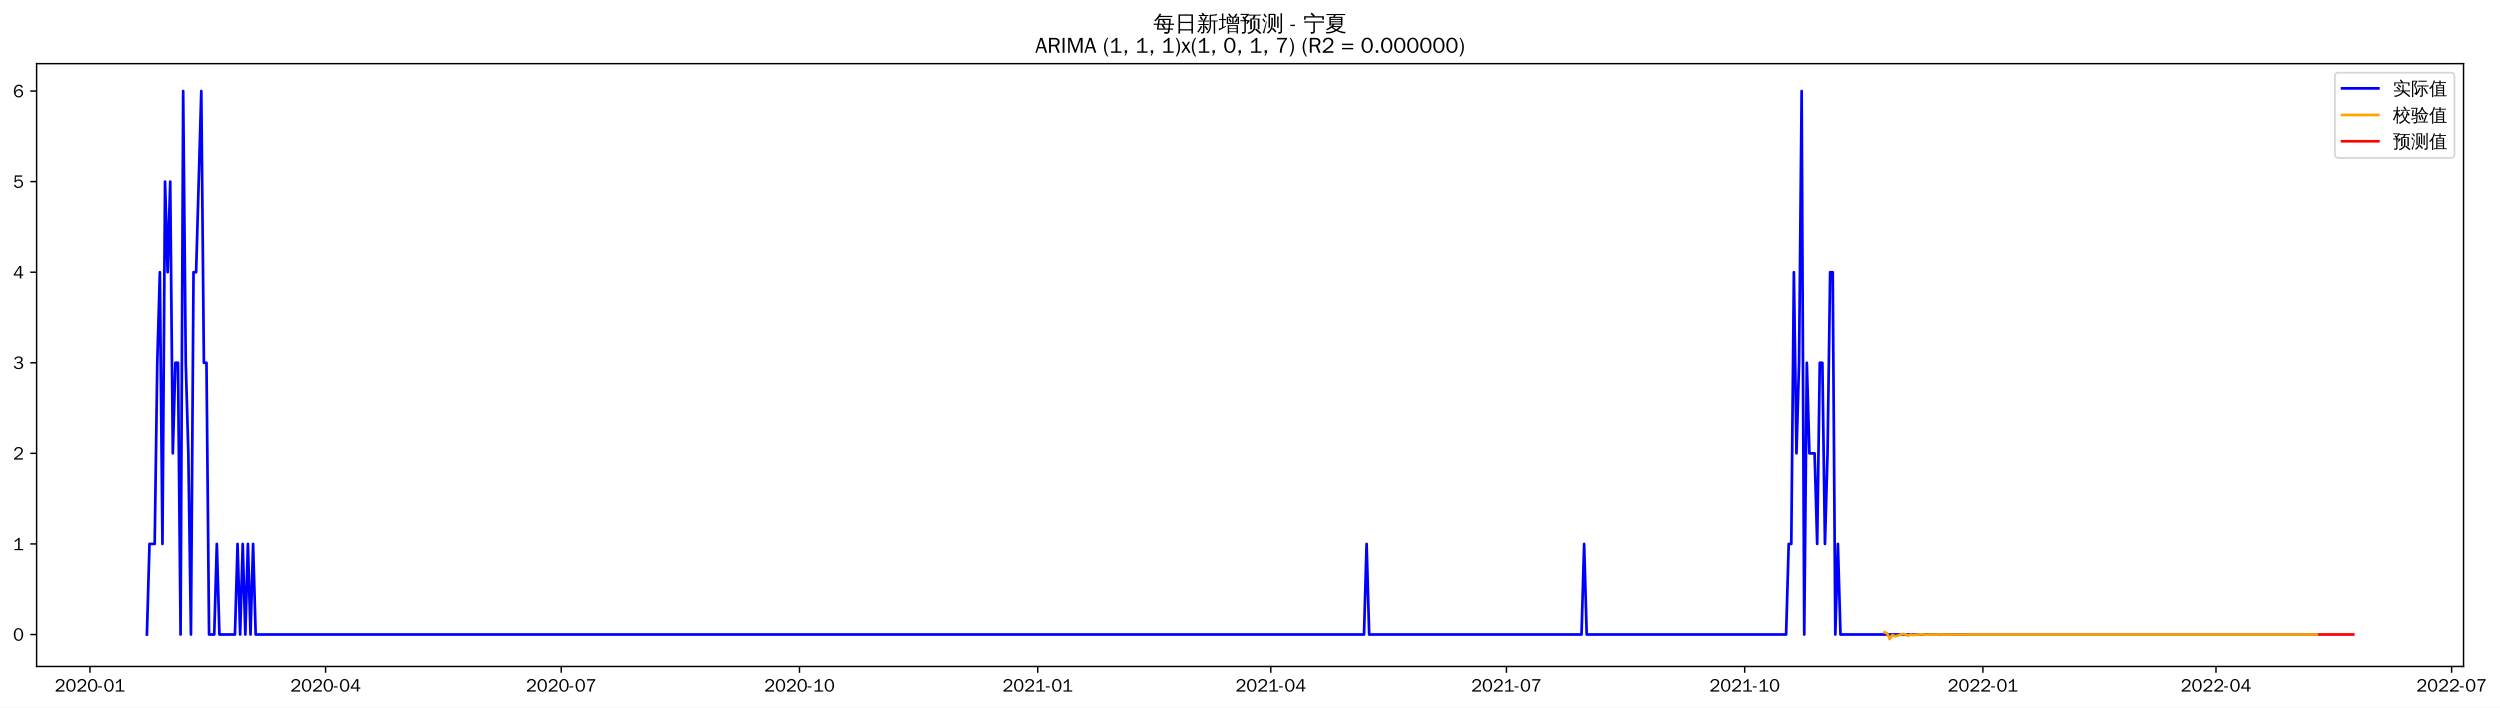
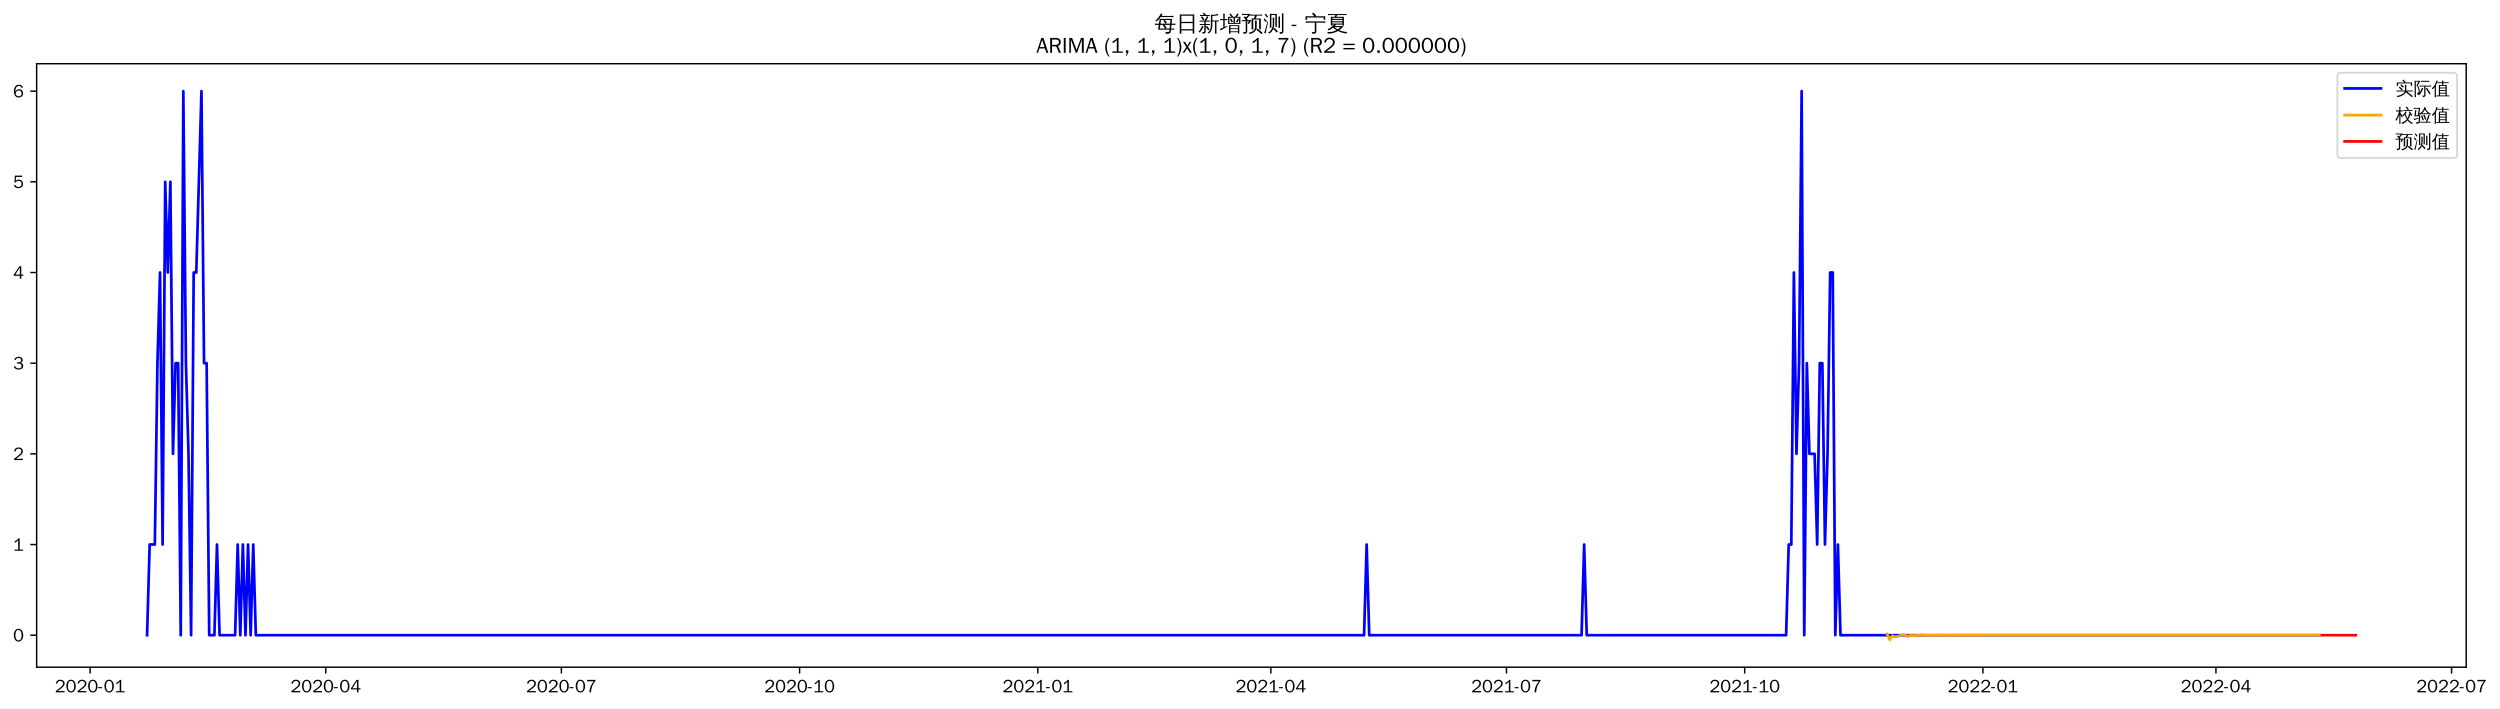
- <svg xmlns="http://www.w3.org/2000/svg" xmlns:xlink="http://www.w3.org/1999/xlink" width="1379.514pt" height="390.478pt" viewBox="0 0 1379.514 390.478" version="1.1">
+ <svg xmlns="http://www.w3.org/2000/svg" xmlns:xlink="http://www.w3.org/1999/xlink" width="1378.023pt" height="390.478pt" viewBox="0 0 1378.023 390.478" version="1.1">
  <defs>
    <style type="text/css">*{stroke-linejoin: round; stroke-linecap: butt}</style>
  </defs>
  <g id="figure_1">
    <g id="patch_1">
-       <path d="M 0 390.478  L 1379.514 390.478  L 1379.514 -0  L 0 -0  z " style="fill: #ffffff" />
+       <path d="M 0 390.478  L 1378.023 390.478  L 1378.023 -0  L 0 -0  z " style="fill: #ffffff" />
    </g>
    <g id="axes_1">
      <g id="patch_2">
        <path d="M 20.197 367.761  L 1359.397 367.761  L 1359.397 35.121  L 20.197 35.121  z " style="fill: #ffffff" />
      </g>
      <g id="matplotlib.axis_1">
        <g id="xtick_1">
          <g id="line2d_1">
            <defs>
-               <path id="mdfa4d9e723" d="M 0 0  L 0 3.5  " style="stroke: #000000; stroke-width: 0.8" />
+               <path id="m7abeab58a1" d="M 0 0  L 0 3.5  " style="stroke: #000000; stroke-width: 0.8" />
            </defs>
            <g>
-               <use xlink:href="#mdfa4d9e723" x="49.633" y="367.761" style="stroke: #000000; stroke-width: 0.8" />
+               <use xlink:href="#m7abeab58a1" x="49.67" y="367.761" style="stroke: #000000; stroke-width: 0.8" />
            </g>
          </g>
          <g id="text_1">
-             <g transform="translate(30.14314 381.6173)scale(0.1 -0.1)">
+             <g transform="translate(30.17999 381.6173)scale(0.1 -0.1)">
              <defs>
                <path id="WenQuanYiZenHei-32" d="M 3488 0  L 369 0  L 369 456  L 2150 1850  Q 2931 2463 2931 3144  Q 2931 3619 2488 3863  Q 2231 4013 1931 4013  Q 1425 4013 1113 3619  Q 894 3356 881 3013  L 369 3169  Q 531 3981 1213 4300  Q 1544 4456 1950 4456  Q 2631 4456 3088 4044  L 3225 3888  L 3350 3706  Q 3481 3444 3481 3144  Q 3481 2313 2519 1569  L 1069 456  L 3488 456  L 3488 0  z " transform="scale(0.015625)" />
                <path id="WenQuanYiZenHei-30" d="M 3581 2175  Q 3581 1288 3169 638  Q 2713 -63 1938 -63  Q 1025 -63 563 831  Q 256 1425 256 2188  Q 256 3188 700 3819  Q 1138 4456 1888 4456  Q 2863 4456 3306 3500  Q 3581 2925 3581 2175  z M 3019 2100  Q 3019 3356 2500 3806  L 2350 3919  Q 2144 4031 1888 4031  Q 1100 4031 888 2956  Q 819 2625 819 2225  Q 819 1013 1338 569  Q 1588 356 1938 356  Q 2675 356 2925 1294  Q 3019 1663 3019 2100  z " transform="scale(0.015625)" />
                <path id="WenQuanYiZenHei-2d" d="M 1363 1444  L 0 1444  L 0 1844  L 1363 1844  L 1363 1444  z " transform="scale(0.015625)" />
                <path id="WenQuanYiZenHei-31" d="M 3556 0  L 488 0  L 488 406  L 1800 406  L 1800 3725  Q 1231 3125 588 2788  L 588 3338  Q 1456 3781 1931 4388  L 2331 4388  L 2331 406  L 3556 406  L 3556 0  z " transform="scale(0.015625)" />
              </defs>
              <use xlink:href="#WenQuanYiZenHei-32" />
              <use xlink:href="#WenQuanYiZenHei-30" x="59.961" />
              <use xlink:href="#WenQuanYiZenHei-32" x="119.922" />
              <use xlink:href="#WenQuanYiZenHei-30" x="179.883" />
              <use xlink:href="#WenQuanYiZenHei-2d" x="239.844" />
              <use xlink:href="#WenQuanYiZenHei-30" x="269.824" />
              <use xlink:href="#WenQuanYiZenHei-31" x="329.785" />
            </g>
          </g>
        </g>
        <g id="xtick_2">
          <g id="line2d_2">
            <g>
-               <use xlink:href="#mdfa4d9e723" x="179.666" y="367.761" style="stroke: #000000; stroke-width: 0.8" />
+               <use xlink:href="#m7abeab58a1" x="179.551" y="367.761" style="stroke: #000000; stroke-width: 0.8" />
            </g>
          </g>
          <g id="text_2">
-             <g transform="translate(160.1764 381.6173)scale(0.1 -0.1)">
+             <g transform="translate(160.0608 381.6173)scale(0.1 -0.1)">
              <defs>
                <path id="WenQuanYiZenHei-34" d="M 3631 1025  L 2913 1025  L 2913 0  L 2381 0  L 2381 1025  L 219 1025  L 219 1388  L 2225 4388  L 2913 4388  L 2913 1444  L 3631 1444  L 3631 1025  z M 2381 1444  L 2381 3963  L 788 1444  L 2381 1444  z " transform="scale(0.015625)" />
              </defs>
              <use xlink:href="#WenQuanYiZenHei-32" />
              <use xlink:href="#WenQuanYiZenHei-30" x="59.961" />
              <use xlink:href="#WenQuanYiZenHei-32" x="119.922" />
              <use xlink:href="#WenQuanYiZenHei-30" x="179.883" />
              <use xlink:href="#WenQuanYiZenHei-2d" x="239.844" />
              <use xlink:href="#WenQuanYiZenHei-30" x="269.824" />
              <use xlink:href="#WenQuanYiZenHei-34" x="329.785" />
            </g>
          </g>
        </g>
        <g id="xtick_3">
          <g id="line2d_3">
            <g>
-               <use xlink:href="#mdfa4d9e723" x="309.7" y="367.761" style="stroke: #000000; stroke-width: 0.8" />
+               <use xlink:href="#m7abeab58a1" x="309.432" y="367.761" style="stroke: #000000; stroke-width: 0.8" />
            </g>
          </g>
          <g id="text_3">
-             <g transform="translate(290.2097 381.6173)scale(0.1 -0.1)">
+             <g transform="translate(289.9417 381.6173)scale(0.1 -0.1)">
              <defs>
                <path id="WenQuanYiZenHei-37" d="M 3400 4056  Q 1838 2175 1838 0  L 1275 0  Q 1269 1438 2056 2825  Q 2381 3400 2825 3913  L 444 3913  L 500 4388  L 3400 4388  L 3400 4056  z " transform="scale(0.015625)" />
              </defs>
              <use xlink:href="#WenQuanYiZenHei-32" />
              <use xlink:href="#WenQuanYiZenHei-30" x="59.961" />
              <use xlink:href="#WenQuanYiZenHei-32" x="119.922" />
              <use xlink:href="#WenQuanYiZenHei-30" x="179.883" />
              <use xlink:href="#WenQuanYiZenHei-2d" x="239.844" />
              <use xlink:href="#WenQuanYiZenHei-30" x="269.824" />
              <use xlink:href="#WenQuanYiZenHei-37" x="329.785" />
            </g>
          </g>
        </g>
        <g id="xtick_4">
          <g id="line2d_4">
            <g>
-               <use xlink:href="#mdfa4d9e723" x="441.162" y="367.761" style="stroke: #000000; stroke-width: 0.8" />
+               <use xlink:href="#m7abeab58a1" x="440.74" y="367.761" style="stroke: #000000; stroke-width: 0.8" />
            </g>
          </g>
          <g id="text_4">
-             <g transform="translate(421.6719 381.6173)scale(0.1 -0.1)">
+             <g transform="translate(421.2498 381.6173)scale(0.1 -0.1)">
              <use xlink:href="#WenQuanYiZenHei-32" />
              <use xlink:href="#WenQuanYiZenHei-30" x="59.961" />
              <use xlink:href="#WenQuanYiZenHei-32" x="119.922" />
              <use xlink:href="#WenQuanYiZenHei-30" x="179.883" />
              <use xlink:href="#WenQuanYiZenHei-2d" x="239.844" />
              <use xlink:href="#WenQuanYiZenHei-31" x="269.824" />
              <use xlink:href="#WenQuanYiZenHei-30" x="329.785" />
            </g>
          </g>
        </g>
        <g id="xtick_5">
          <g id="line2d_5">
            <g>
-               <use xlink:href="#mdfa4d9e723" x="572.624" y="367.761" style="stroke: #000000; stroke-width: 0.8" />
+               <use xlink:href="#m7abeab58a1" x="572.048" y="367.761" style="stroke: #000000; stroke-width: 0.8" />
            </g>
          </g>
          <g id="text_5">
-             <g transform="translate(553.1342 381.6173)scale(0.1 -0.1)">
+             <g transform="translate(552.5579 381.6173)scale(0.1 -0.1)">
              <use xlink:href="#WenQuanYiZenHei-32" />
              <use xlink:href="#WenQuanYiZenHei-30" x="59.961" />
              <use xlink:href="#WenQuanYiZenHei-32" x="119.922" />
              <use xlink:href="#WenQuanYiZenHei-31" x="179.883" />
              <use xlink:href="#WenQuanYiZenHei-2d" x="239.844" />
              <use xlink:href="#WenQuanYiZenHei-30" x="269.824" />
              <use xlink:href="#WenQuanYiZenHei-31" x="329.785" />
            </g>
          </g>
        </g>
        <g id="xtick_6">
          <g id="line2d_6">
            <g>
-               <use xlink:href="#mdfa4d9e723" x="701.228" y="367.761" style="stroke: #000000; stroke-width: 0.8" />
+               <use xlink:href="#m7abeab58a1" x="700.501" y="367.761" style="stroke: #000000; stroke-width: 0.8" />
            </g>
          </g>
          <g id="text_6">
-             <g transform="translate(681.7385 381.6173)scale(0.1 -0.1)">
+             <g transform="translate(681.0115 381.6173)scale(0.1 -0.1)">
              <use xlink:href="#WenQuanYiZenHei-32" />
              <use xlink:href="#WenQuanYiZenHei-30" x="59.961" />
              <use xlink:href="#WenQuanYiZenHei-32" x="119.922" />
              <use xlink:href="#WenQuanYiZenHei-31" x="179.883" />
              <use xlink:href="#WenQuanYiZenHei-2d" x="239.844" />
              <use xlink:href="#WenQuanYiZenHei-30" x="269.824" />
              <use xlink:href="#WenQuanYiZenHei-34" x="329.785" />
            </g>
          </g>
        </g>
        <g id="xtick_7">
          <g id="line2d_7">
            <g>
-               <use xlink:href="#mdfa4d9e723" x="831.262" y="367.761" style="stroke: #000000; stroke-width: 0.8" />
+               <use xlink:href="#m7abeab58a1" x="830.382" y="367.761" style="stroke: #000000; stroke-width: 0.8" />
            </g>
          </g>
          <g id="text_7">
-             <g transform="translate(811.7718 381.6173)scale(0.1 -0.1)">
+             <g transform="translate(810.8923 381.6173)scale(0.1 -0.1)">
              <use xlink:href="#WenQuanYiZenHei-32" />
              <use xlink:href="#WenQuanYiZenHei-30" x="59.961" />
              <use xlink:href="#WenQuanYiZenHei-32" x="119.922" />
              <use xlink:href="#WenQuanYiZenHei-31" x="179.883" />
              <use xlink:href="#WenQuanYiZenHei-2d" x="239.844" />
              <use xlink:href="#WenQuanYiZenHei-30" x="269.824" />
              <use xlink:href="#WenQuanYiZenHei-37" x="329.785" />
            </g>
          </g>
        </g>
        <g id="xtick_8">
          <g id="line2d_8">
            <g>
-               <use xlink:href="#mdfa4d9e723" x="962.724" y="367.761" style="stroke: #000000; stroke-width: 0.8" />
+               <use xlink:href="#m7abeab58a1" x="961.69" y="367.761" style="stroke: #000000; stroke-width: 0.8" />
            </g>
          </g>
          <g id="text_8">
-             <g transform="translate(943.234 381.6173)scale(0.1 -0.1)">
+             <g transform="translate(942.2005 381.6173)scale(0.1 -0.1)">
              <use xlink:href="#WenQuanYiZenHei-32" />
              <use xlink:href="#WenQuanYiZenHei-30" x="59.961" />
              <use xlink:href="#WenQuanYiZenHei-32" x="119.922" />
              <use xlink:href="#WenQuanYiZenHei-31" x="179.883" />
              <use xlink:href="#WenQuanYiZenHei-2d" x="239.844" />
              <use xlink:href="#WenQuanYiZenHei-31" x="269.824" />
              <use xlink:href="#WenQuanYiZenHei-30" x="329.785" />
            </g>
          </g>
        </g>
        <g id="xtick_9">
          <g id="line2d_9">
            <g>
-               <use xlink:href="#mdfa4d9e723" x="1094.186" y="367.761" style="stroke: #000000; stroke-width: 0.8" />
+               <use xlink:href="#m7abeab58a1" x="1092.998" y="367.761" style="stroke: #000000; stroke-width: 0.8" />
            </g>
          </g>
          <g id="text_9">
-             <g transform="translate(1074.696 381.6173)scale(0.1 -0.1)">
+             <g transform="translate(1073.509 381.6173)scale(0.1 -0.1)">
              <use xlink:href="#WenQuanYiZenHei-32" />
              <use xlink:href="#WenQuanYiZenHei-30" x="59.961" />
              <use xlink:href="#WenQuanYiZenHei-32" x="119.922" />
              <use xlink:href="#WenQuanYiZenHei-32" x="179.883" />
              <use xlink:href="#WenQuanYiZenHei-2d" x="239.844" />
              <use xlink:href="#WenQuanYiZenHei-30" x="269.824" />
              <use xlink:href="#WenQuanYiZenHei-31" x="329.785" />
            </g>
          </g>
        </g>
        <g id="xtick_10">
          <g id="line2d_10">
            <g>
-               <use xlink:href="#mdfa4d9e723" x="1222.79" y="367.761" style="stroke: #000000; stroke-width: 0.8" />
+               <use xlink:href="#m7abeab58a1" x="1221.452" y="367.761" style="stroke: #000000; stroke-width: 0.8" />
            </g>
          </g>
          <g id="text_10">
-             <g transform="translate(1203.301 381.6173)scale(0.1 -0.1)">
+             <g transform="translate(1201.962 381.6173)scale(0.1 -0.1)">
              <use xlink:href="#WenQuanYiZenHei-32" />
              <use xlink:href="#WenQuanYiZenHei-30" x="59.961" />
              <use xlink:href="#WenQuanYiZenHei-32" x="119.922" />
              <use xlink:href="#WenQuanYiZenHei-32" x="179.883" />
              <use xlink:href="#WenQuanYiZenHei-2d" x="239.844" />
              <use xlink:href="#WenQuanYiZenHei-30" x="269.824" />
              <use xlink:href="#WenQuanYiZenHei-34" x="329.785" />
            </g>
          </g>
        </g>
        <g id="xtick_11">
          <g id="line2d_11">
            <g>
-               <use xlink:href="#mdfa4d9e723" x="1352.824" y="367.761" style="stroke: #000000; stroke-width: 0.8" />
+               <use xlink:href="#m7abeab58a1" x="1351.333" y="367.761" style="stroke: #000000; stroke-width: 0.8" />
            </g>
          </g>
          <g id="text_11">
-             <g transform="translate(1333.334 381.6173)scale(0.1 -0.1)">
+             <g transform="translate(1331.843 381.6173)scale(0.1 -0.1)">
              <use xlink:href="#WenQuanYiZenHei-32" />
              <use xlink:href="#WenQuanYiZenHei-30" x="59.961" />
              <use xlink:href="#WenQuanYiZenHei-32" x="119.922" />
              <use xlink:href="#WenQuanYiZenHei-32" x="179.883" />
              <use xlink:href="#WenQuanYiZenHei-2d" x="239.844" />
              <use xlink:href="#WenQuanYiZenHei-30" x="269.824" />
              <use xlink:href="#WenQuanYiZenHei-37" x="329.785" />
            </g>
          </g>
        </g>
      </g>
      <g id="matplotlib.axis_2">
        <g id="ytick_1">
          <g id="line2d_12">
            <defs>
-               <path id="m93cca199ff" d="M 0 0  L -3.5 0  " style="stroke: #000000; stroke-width: 0.8" />
+               <path id="m0a2c48998c" d="M 0 0  L -3.5 0  " style="stroke: #000000; stroke-width: 0.8" />
            </defs>
            <g>
-               <use xlink:href="#m93cca199ff" x="20.197" y="350.126" style="stroke: #000000; stroke-width: 0.8" />
+               <use xlink:href="#m0a2c48998c" x="20.197" y="350.127" style="stroke: #000000; stroke-width: 0.8" />
            </g>
          </g>
          <g id="text_12">
-             <g transform="translate(7.2 353.5546)scale(0.1 -0.1)">
+             <g transform="translate(7.2 353.5552)scale(0.1 -0.1)">
              <use xlink:href="#WenQuanYiZenHei-30" />
            </g>
          </g>
        </g>
        <g id="ytick_2">
          <g id="line2d_13">
            <g>
-               <use xlink:href="#m93cca199ff" x="20.197" y="300.146" style="stroke: #000000; stroke-width: 0.8" />
+               <use xlink:href="#m0a2c48998c" x="20.197" y="300.146" style="stroke: #000000; stroke-width: 0.8" />
            </g>
          </g>
          <g id="text_13">
-             <g transform="translate(7.2 303.5737)scale(0.1 -0.1)">
+             <g transform="translate(7.2 303.5742)scale(0.1 -0.1)">
              <use xlink:href="#WenQuanYiZenHei-31" />
            </g>
          </g>
        </g>
        <g id="ytick_3">
          <g id="line2d_14">
            <g>
-               <use xlink:href="#m93cca199ff" x="20.197" y="250.165" style="stroke: #000000; stroke-width: 0.8" />
+               <use xlink:href="#m0a2c48998c" x="20.197" y="250.165" style="stroke: #000000; stroke-width: 0.8" />
            </g>
          </g>
          <g id="text_14">
-             <g transform="translate(7.2 253.5928)scale(0.1 -0.1)">
+             <g transform="translate(7.2 253.5932)scale(0.1 -0.1)">
              <use xlink:href="#WenQuanYiZenHei-32" />
            </g>
          </g>
        </g>
        <g id="ytick_4">
          <g id="line2d_15">
            <g>
-               <use xlink:href="#m93cca199ff" x="20.197" y="200.184" style="stroke: #000000; stroke-width: 0.8" />
+               <use xlink:href="#m0a2c48998c" x="20.197" y="200.184" style="stroke: #000000; stroke-width: 0.8" />
            </g>
          </g>
          <g id="text_15">
-             <g transform="translate(7.2 203.6119)scale(0.1 -0.1)">
+             <g transform="translate(7.2 203.6122)scale(0.1 -0.1)">
              <defs>
                <path id="WenQuanYiZenHei-33" d="M 3588 1231  Q 3588 494 2875 144  Q 2450 -63 1925 -63  Q 1044 -63 556 488  Q 356 706 256 1000  L 769 1169  Q 994 375 1913 375  Q 2631 375 2900 788  Q 3019 975 3019 1231  Q 3019 1638 2638 1881  Q 2325 2081 1613 2069  L 1338 2069  L 1338 2494  Q 1969 2494 2094 2506  Q 2325 2544 2463 2613  Q 2763 2756 2844 3100  Q 2863 3169 2863 3244  Q 2863 3744 2381 3944  L 2163 4006  Q 2056 4025 1931 4025  Q 1388 4025 1075 3631  Q 969 3488 906 3313  L 419 3456  Q 675 4150 1400 4369  Q 1669 4456 1975 4456  Q 2694 4456 3106 4050  Q 3419 3744 3419 3275  Q 3419 2813 3025 2513  Q 2825 2356 2575 2319  L 2575 2306  Q 3181 2213 3450 1769  Q 3588 1525 3588 1231  z " transform="scale(0.015625)" />
              </defs>
              <use xlink:href="#WenQuanYiZenHei-33" />
            </g>
          </g>
        </g>
        <g id="ytick_5">
          <g id="line2d_16">
            <g>
-               <use xlink:href="#m93cca199ff" x="20.197" y="150.203" style="stroke: #000000; stroke-width: 0.8" />
+               <use xlink:href="#m0a2c48998c" x="20.197" y="150.203" style="stroke: #000000; stroke-width: 0.8" />
            </g>
          </g>
          <g id="text_16">
-             <g transform="translate(7.2 153.6309)scale(0.1 -0.1)">
+             <g transform="translate(7.2 153.6311)scale(0.1 -0.1)">
              <use xlink:href="#WenQuanYiZenHei-34" />
            </g>
          </g>
        </g>
        <g id="ytick_6">
          <g id="line2d_17">
            <g>
-               <use xlink:href="#m93cca199ff" x="20.197" y="100.222" style="stroke: #000000; stroke-width: 0.8" />
+               <use xlink:href="#m0a2c48998c" x="20.197" y="100.222" style="stroke: #000000; stroke-width: 0.8" />
            </g>
          </g>
          <g id="text_17">
-             <g transform="translate(7.2 103.65)scale(0.1 -0.1)">
+             <g transform="translate(7.2 103.6501)scale(0.1 -0.1)">
              <defs>
                <path id="WenQuanYiZenHei-35" d="M 3531 1488  Q 3531 688 2913 250  Q 2456 -63 1844 -63  Q 1175 -63 706 350  Q 413 613 306 975  L 781 1131  Q 1000 538 1569 406  Q 1706 369 1856 369  Q 2550 369 2850 869  Q 3000 1131 3000 1494  Q 3000 2056 2581 2356  Q 2319 2538 1969 2538  Q 1400 2538 1031 2075  Q 981 2013 938 1938  L 500 2031  L 644 4388  L 3244 4388  L 3200 3919  L 1044 3919  L 950 2500  Q 1431 2975 2006 2975  Q 2713 2975 3163 2475  Q 3531 2063 3531 1488  z " transform="scale(0.015625)" />
              </defs>
              <use xlink:href="#WenQuanYiZenHei-35" />
            </g>
          </g>
        </g>
        <g id="ytick_7">
          <g id="line2d_18">
            <g>
-               <use xlink:href="#m93cca199ff" x="20.197" y="50.241" style="stroke: #000000; stroke-width: 0.8" />
+               <use xlink:href="#m0a2c48998c" x="20.197" y="50.241" style="stroke: #000000; stroke-width: 0.8" />
            </g>
          </g>
          <g id="text_18">
            <g transform="translate(7.2 53.66913)scale(0.1 -0.1)">
              <defs>
                <path id="WenQuanYiZenHei-36" d="M 3550 1431  Q 3550 725 3006 288  Q 2581 -63 1994 -63  Q 1013 -63 563 825  Q 288 1363 288 2081  Q 288 3294 856 3938  Q 1319 4456 2075 4456  Q 2969 4456 3363 3756  Q 3431 3631 3481 3481  L 2988 3350  Q 2750 3994 2075 4006  Q 1056 4006 844 2669  Q 794 2356 794 1981  L 806 1981  Q 1006 2506 1544 2744  Q 1819 2869 2119 2869  Q 2788 2869 3213 2375  Q 3550 1975 3550 1431  z M 3038 1406  Q 3038 1906 2656 2213  Q 2381 2431 2038 2431  Q 1525 2431 1181 2044  Q 919 1744 919 1356  Q 919 881 1344 581  Q 1631 375 1981 375  Q 2519 375 2838 781  Q 3038 1050 3038 1406  z " transform="scale(0.015625)" />
              </defs>
              <use xlink:href="#WenQuanYiZenHei-36" />
            </g>
          </g>
        </g>
      </g>
      <g id="line2d_19">
-         <path d="M 81.07 350.126  L 82.499 300.146  L 85.356 300.146  L 86.785 200.184  L 88.214 150.203  L 89.643 300.146  L 91.072 100.222  L 92.501 150.203  L 93.93 100.222  L 95.359 250.165  L 96.788 200.184  L 98.217 200.184  L 99.646 350.126  L 101.075 50.241  L 102.504 200.184  L 103.933 250.165  L 105.362 350.126  L 106.79 150.203  L 108.219 150.203  L 111.077 50.241  L 112.506 200.184  L 113.935 200.184  L 115.364 350.126  L 118.222 350.126  L 119.651 300.146  L 121.08 350.126  L 129.653 350.126  L 131.082 300.146  L 132.511 350.126  L 133.94 300.146  L 135.369 350.126  L 136.798 300.146  L 138.227 350.126  L 139.656 300.146  L 141.085 350.126  L 752.67 350.126  L 754.099 300.146  L 755.528 350.126  L 872.701 350.126  L 874.13 300.146  L 875.559 350.126  L 985.587 350.126  L 987.016 300.146  L 988.445 300.146  L 989.874 150.203  L 991.303 250.165  L 992.732 200.184  L 994.161 50.241  L 995.589 350.126  L 997.018 200.184  L 998.447 250.165  L 1001.305 250.165  L 1002.734 300.146  L 1004.163 200.184  L 1005.592 200.184  L 1007.021 300.146  L 1008.45 250.165  L 1009.879 150.203  L 1011.308 150.203  L 1012.737 350.126  L 1014.166 300.146  L 1015.595 350.126  L 1278.519 350.126  L 1278.519 350.126  " clip-path="url(#pde2fe3a660)" style="fill: none; stroke: #0000ff; stroke-width: 1.5; stroke-linecap: square" />
+         <path d="M 81.07 350.127  L 82.497 300.146  L 85.351 300.146  L 86.779 200.184  L 88.206 150.203  L 89.633 300.146  L 91.06 100.222  L 92.488 150.203  L 93.915 100.222  L 95.342 250.165  L 96.769 200.184  L 98.197 200.184  L 99.624 350.127  L 101.051 50.241  L 102.479 200.184  L 103.906 250.165  L 105.333 350.127  L 106.76 150.203  L 108.188 150.203  L 111.042 50.241  L 112.469 200.184  L 113.897 200.184  L 115.324 350.127  L 118.178 350.127  L 119.606 300.146  L 121.033 350.127  L 129.597 350.127  L 131.024 300.146  L 132.451 350.127  L 133.878 300.146  L 135.306 350.127  L 136.733 300.146  L 138.16 350.127  L 139.587 300.146  L 141.015 350.127  L 751.883 350.127  L 753.31 300.146  L 754.737 350.127  L 871.773 350.127  L 873.2 300.146  L 874.627 350.127  L 984.526 350.127  L 985.954 300.146  L 987.381 300.146  L 988.808 150.203  L 990.236 250.165  L 991.663 200.184  L 993.09 50.241  L 994.517 350.127  L 995.945 200.184  L 997.372 250.165  L 1000.226 250.165  L 1001.654 300.146  L 1003.081 200.184  L 1004.508 200.184  L 1005.935 300.146  L 1007.363 250.165  L 1008.79 150.203  L 1010.217 150.203  L 1011.644 350.127  L 1013.072 300.146  L 1014.499 350.127  L 1278.542 350.127  L 1278.542 350.127  " clip-path="url(#pd7a138d04e)" style="fill: none; stroke: #0000ff; stroke-width: 1.5; stroke-linecap: square" />
      </g>
      <g id="line2d_20">
-         <path d="M 1039.887 348.881  L 1041.315 349.476  L 1042.744 352.641  L 1044.173 350.438  L 1045.602 351.025  L 1047.031 350.851  L 1049.889 349.783  L 1051.318 349.947  L 1052.747 350.819  L 1054.176 350.212  L 1055.605 350.374  L 1058.463 350.181  L 1059.892 350.032  L 1061.321 350.077  L 1062.749 350.317  L 1064.178 350.15  L 1067.036 350.181  L 1071.323 350.113  L 1072.752 350.179  L 1077.039 350.142  L 1092.757 350.13  L 1138.483 350.126  L 1278.519 350.126  L 1278.519 350.126  " clip-path="url(#pde2fe3a660)" style="fill: none; stroke: #ffa500; stroke-width: 1.5; stroke-linecap: square" />
+         <path d="M 1040.19 349.477  L 1041.617 352.641  L 1043.044 350.438  L 1044.471 351.025  L 1045.899 350.851  L 1048.753 349.784  L 1050.181 349.948  L 1051.608 350.82  L 1053.035 350.213  L 1054.462 350.375  L 1057.317 350.182  L 1058.744 350.033  L 1060.171 350.078  L 1061.599 350.318  L 1063.026 350.151  L 1065.88 350.182  L 1070.162 350.113  L 1071.589 350.18  L 1075.871 350.142  L 1091.571 350.131  L 1137.244 350.127  L 1278.542 350.127  L 1278.542 350.127  " clip-path="url(#pd7a138d04e)" style="fill: none; stroke: #ffa500; stroke-width: 1.5; stroke-linecap: square" />
      </g>
      <g id="line2d_21">
-         <path d="M 1279.948 350.126  L 1281.377 350.126  L 1282.806 350.126  L 1284.235 350.126  L 1285.664 350.126  L 1287.093 350.126  L 1288.522 350.126  L 1289.951 350.126  L 1291.379 350.126  L 1292.808 350.126  L 1294.237 350.126  L 1295.666 350.126  L 1297.095 350.126  L 1298.524 350.126  " clip-path="url(#pde2fe3a660)" style="fill: none; stroke: #ff0000; stroke-width: 1.5; stroke-linecap: square" />
+         <path d="M 1279.97 350.127  L 1281.397 350.127  L 1282.824 350.127  L 1284.252 350.127  L 1285.679 350.127  L 1287.106 350.127  L 1288.533 350.127  L 1289.961 350.127  L 1291.388 350.127  L 1292.815 350.127  L 1294.242 350.127  L 1295.67 350.127  L 1297.097 350.127  L 1298.524 350.127  " clip-path="url(#pd7a138d04e)" style="fill: none; stroke: #ff0000; stroke-width: 1.5; stroke-linecap: square" />
      </g>
      <g id="patch_3">
        <path d="M 20.197 367.761  L 20.197 35.121  " style="fill: none; stroke: #000000; stroke-width: 0.8; stroke-linejoin: miter; stroke-linecap: square" />
      </g>
      <g id="patch_4">
        <path d="M 1359.397 367.761  L 1359.397 35.121  " style="fill: none; stroke: #000000; stroke-width: 0.8; stroke-linejoin: miter; stroke-linecap: square" />
      </g>
      <g id="patch_5">
        <path d="M 20.197 367.761  L 1359.397 367.761  " style="fill: none; stroke: #000000; stroke-width: 0.8; stroke-linejoin: miter; stroke-linecap: square" />
      </g>
      <g id="patch_6">
        <path d="M 20.197 35.121  L 1359.397 35.121  " style="fill: none; stroke: #000000; stroke-width: 0.8; stroke-linejoin: miter; stroke-linecap: square" />
      </g>
      <g id="text_19">
        <g transform="translate(636.3997 17.10187)scale(0.12 -0.12)">
          <defs>
            <path id="WenQuanYiZenHei-6bcf" d="M 6138 2181  Q 6113 1988 6138 1800  Q 5788 1819 5438 1819  L 4975 1819  L 4863 738  L 5806 738  L 5806 394  L 4831 394  L 4775 -144  Q 4719 -563 4350 -725  Q 4013 -856 3550 -825  L 3288 -819  Q 3331 -663 3275 -519  Q 3219 -375 3113 -288  Q 3381 -313 3759 -303  Q 4138 -294 4231 -238  Q 4338 -163 4350 88  L 4381 394  L 1025 394  L 1244 1819  L 813 1819  Q 463 1819 113 1800  Q 138 1988 113 2181  Q 463 2163 813 2163  L 1294 2163  L 1488 3431  L 1488 3581  L 1506 3581  L 1513 3613  L 1713 3581  L 5156 3581  L 5013 2163  L 5438 2163  Q 5788 2163 6138 2181  z M 5588 4463  Q 5569 4269 5588 4081  Q 5244 4100 4894 4100  L 1813 4100  Q 1344 3463 606 2788  Q 481 2988 256 3069  Q 744 3494 1116 3972  Q 1488 4450 1919 5181  Q 2119 5044 2344 4950  Q 2213 4688 2050 4444  L 4894 4444  Q 5238 4444 5588 4463  z M 2844 3238  L 1906 3238  L 1744 2163  L 3244 2163  L 2581 3038  L 2844 3238  z M 3250 2163  L 4563 2163  L 4669 3238  L 3044 3238  L 3638 2456  L 3250 2163  z M 2944 1819  Q 3275 1394 3550 938  L 3213 738  L 4419 738  L 4525 1819  L 2944 1819  z M 2656 1819  L 1694 1819  L 1525 738  L 3094 738  Q 2806 1219 2450 1650  L 2656 1819  z " transform="scale(0.015625)" />
            <path id="WenQuanYiZenHei-65e5" d="M 1494 -775  Q 1244 -750 988 -775  Q 1013 -313 1013 156  L 1013 4875  L 5269 4875  L 5269 -763  L 4813 -763  L 4813 156  L 1469 156  Q 1469 -313 1494 -775  z M 4813 2700  L 4813 4500  L 1469 4500  L 1469 2700  L 4813 2700  z M 4813 531  L 4813 2325  L 1469 2325  L 1469 531  L 4813 531  z " transform="scale(0.015625)" />
            <path id="WenQuanYiZenHei-65b0" d="M 5419 -763  Q 5188 -738 4963 -763  Q 4981 -344 4981 75  L 4981 2819  L 4188 2819  L 4188 1706  Q 4188 63 3163 -738  Q 3019 -519 2769 -469  Q 3769 131 3769 1706  L 3769 4769  L 3875 4769  L 3844 4831  L 4294 4781  Q 4438 4769 4894 4816  Q 5350 4863 5512 4931  Q 5675 5000 5763 5094  Q 5850 4881 5981 4694  Q 5713 4544 5263 4519  L 4188 4438  L 4188 3100  L 5563 3100  Q 5850 3100 6131 3113  Q 6119 2956 6131 2806  L 5394 2819  L 5394 75  Q 5394 -344 5419 -763  z M 2981 213  Q 2656 744 2256 1225  L 2606 1513  Q 3025 1006 3369 450  L 2981 213  z M 1169 1525  Q 1375 1419 1594 1363  Q 1281 488 469 -469  Q 331 -300 119 -244  Q 575 263 888 900  Q 1038 1206 1169 1525  z M 1825 6  L 1825 1769  L 1081 1769  Q 794 1769 513 1756  Q 525 1913 513 2063  Q 794 2050 1081 2050  L 1825 2050  L 1825 2775  L 994 2775  Q 706 2775 425 2763  Q 438 2919 425 3075  Q 706 3056 994 3056  L 1825 3056  L 1825 3088  L 1906 3088  Q 2288 3656 2588 4381  Q 2794 4269 3013 4206  Q 2800 3675 2381 3056  L 3013 3056  Q 3294 3056 3581 3075  Q 3563 2919 3581 2763  Q 3294 2775 3013 2775  L 2238 2775  L 2238 2050  L 2925 2050  Q 3206 2050 3494 2063  Q 3475 1913 3494 1756  Q 3206 1769 2925 1769  L 2238 1769  L 2238 -156  Q 2238 -413 2075 -581  Q 1844 -794 1306 -794  Q 1363 -519 1188 -288  Q 1338 -313 1534 -316  Q 1731 -319 1778 -278  Q 1825 -238 1825 6  z M 1875 3388  L 1500 3131  L 825 4088  L 1200 4350  L 1875 3388  z M 3419 4713  Q 3400 4563 3419 4406  Q 3131 4419 2850 4419  L 1125 4419  Q 838 4419 556 4406  Q 569 4563 556 4713  Q 838 4700 1125 4700  L 1763 4700  L 1388 5088  L 1719 5406  L 2288 4813  L 2175 4700  L 2850 4700  Q 3131 4700 3419 4713  z " transform="scale(0.015625)" />
            <path id="WenQuanYiZenHei-589e" d="M 3138 -769  Q 2913 -744 2688 -769  Q 2706 -356 2706 56  L 2706 1719  L 5706 1719  L 5706 -756  L 5300 -756  L 5300 -338  L 3119 -338  Q 3125 -550 3138 -769  z M 5113 3569  Q 5344 3606 5563 3688  Q 5669 3175 5256 2694  Q 5113 2519 4975 2506  Q 4831 2725 4588 2813  Q 4806 2831 4997 3068  Q 5188 3306 5113 3569  z M 3850 2763  L 3469 2538  L 2925 3456  L 3313 3681  L 3850 2763  z M 2400 2100  Q 2469 3138 2400 4175  L 3413 4175  Q 3138 4550 2825 4888  L 3156 5194  Q 3581 4725 3938 4206  L 3900 4175  L 4456 4175  Q 4863 4575 5131 5163  Q 5325 5044 5538 4975  Q 5369 4575 5013 4175  L 6056 4175  Q 5981 3138 6056 2100  L 2400 2100  z M 5300 806  L 5300 1450  L 3113 1450  Q 3113 1125 3113 806  L 5300 806  z M 5300 563  L 3113 563  L 3113 -94  L 5300 -94  L 5300 563  z M 4431 3913  L 4431 2363  L 5650 2363  L 5650 3913  L 4756 3913  L 4700 3856  Q 4681 3888 4656 3913  L 4431 3913  z M 4025 3913  L 2806 3913  L 2806 2363  L 4025 2363  L 4025 3913  z M -31 625  Q 506 763 1006 975  L 1006 3206  L 669 3206  Q 369 3206 75 3188  Q 94 3356 75 3531  Q 369 3513 669 3513  L 1006 3513  L 1006 4263  Q 1006 4700 981 5131  Q 1206 5106 1431 5131  Q 1413 4700 1413 4263  L 1413 3513  L 2238 3531  Q 2219 3356 2238 3188  L 1413 3206  L 1413 1163  L 2150 1531  L 2194 1256  Q 1269 775 813 519  L 194 144  Q 138 438 -31 625  z " transform="scale(0.015625)" />
            <path id="WenQuanYiZenHei-9884" d="M 1206 19  L 1206 2888  L 669 2888  Q 356 2888 50 2869  Q 63 3044 50 3213  Q 363 3194 669 3194  L 1250 3194  Q 950 3631 606 4031  L 963 4338  L 1263 3975  L 1913 4719  L 731 4719  Q 419 4719 106 4706  Q 125 4875 106 5044  Q 419 5031 731 5031  L 2481 5031  L 2544 4663  Q 2394 4613 2256 4466  Q 2119 4319 1525 3631  Q 1656 3444 1788 3250  L 1700 3194  L 2700 3194  L 2763 2825  Q 2656 2819 2613 2763  L 2100 2038  L 1750 2288  L 2175 2888  L 1638 2888  L 1638 -150  Q 1638 -525 1363 -669  Q 1075 -819 525 -813  Q 594 -513 388 -294  Q 575 -313 837 -316  Q 1100 -319 1153 -272  Q 1206 -225 1206 19  z M 5813 -888  Q 5100 -225 4306 375  L 4669 719  Q 5481 106 6219 -575  L 5813 -888  z M 2375 -906  Q 2294 -631 2025 -506  Q 2769 -431 3353 19  Q 3938 469 3938 1069  L 3938 2200  Q 3938 2625 3913 3050  Q 4188 3025 4456 3050  Q 4431 2625 4431 2200  L 4431 1069  Q 4431 681 4225 319  Q 3644 -606 2375 -906  z M 3444 488  Q 3169 513 2894 488  Q 2919 913 2919 1338  L 2919 3675  Q 3219 3675 3525 3675  Q 3750 4013 3931 4525  L 3238 4525  Q 2888 4525 2538 4513  Q 2556 4669 2538 4831  Q 2888 4813 3238 4813  L 5313 4813  Q 5663 4813 6006 4831  Q 5988 4669 6006 4513  Q 5663 4525 5313 4525  L 4481 4525  Q 4388 4088 4088 3675  L 5644 3675  L 5644 513  L 5144 513  L 5144 3388  L 3894 3388  L 3875 3363  Q 3863 3375 3844 3388  Q 3631 3388 3413 3388  L 3419 1338  Q 3419 913 3444 488  z " transform="scale(0.015625)" />
            <path id="WenQuanYiZenHei-6d4b" d="M 5450 138  L 5450 4306  Q 5450 4750 5425 5188  Q 5663 5163 5906 5188  Q 5881 4750 5881 4306  L 5881 -38  Q 5888 -569 5519 -719  Q 5194 -831 4825 -813  Q 4894 -519 4694 -281  Q 4869 -306 5094 -309  Q 5319 -313 5384 -256  Q 5450 -200 5450 138  z M 4900 938  Q 4663 963 4419 938  Q 4444 1375 4444 1819  L 4444 3381  Q 4444 3819 4419 4263  Q 4663 4238 4900 4263  Q 4875 3819 4875 3381  L 4875 1819  Q 4875 1375 4900 938  z M 2750 2025  L 2750 3038  Q 2750 3481 2725 3919  Q 2963 3894 3206 3919  Q 3181 3481 3181 3038  L 3181 2025  Q 3181 1263 2919 625  L 3231 956  Q 3781 431 4256 -150  L 3888 -456  Q 3431 106 2906 600  Q 2531 -288 1738 -769  Q 1606 -519 1338 -450  Q 1988 -156 2369 478  Q 2750 1113 2750 2025  z M 2363 969  Q 2119 994 1881 969  Q 1906 1406 1906 1850  L 1906 5038  L 3956 5031  L 3956 1200  L 3525 1200  L 3525 4713  L 2338 4713  L 2338 1850  Q 2338 1406 2363 969  z M 663 -738  Q 481 -588 206 -575  Q 400 -69 606 581  Q 813 1231 1200 2838  L 1381 2706  L 875 338  L 663 -738  z M 1006 2856  L 731 2550  L 75 3400  L 350 3713  L 1006 2856  z M 1088 3913  Q 781 4388 425 4800  L 694 5125  Q 1069 4688 1388 4188  L 1088 3913  z " transform="scale(0.015625)" />
            <path id="WenQuanYiZenHei-20" transform="scale(0.015625)" />
            <path id="WenQuanYiZenHei-5b81" d="M 2944 -6  L 2944 2450  L 1044 2450  Q 663 2450 281 2431  Q 300 2638 281 2844  Q 663 2825 1044 2825  L 5281 2825  Q 5663 2825 6044 2844  Q 6025 2638 6044 2431  Q 5663 2450 5281 2450  L 3400 2450  L 3400 -150  Q 3400 -413 3213 -594  Q 2944 -831 2213 -825  Q 2288 -506 2063 -269  Q 2269 -294 2553 -294  Q 2838 -294 2891 -250  Q 2944 -206 2944 -6  z M 688 3319  L 231 3319  L 231 4344  L 2856 4344  Q 2519 4725 2138 5056  L 2469 5438  Q 2963 5006 3388 4500  L 3206 4344  L 6025 4344  L 6025 3319  L 5563 3319  L 5563 3969  L 688 3969  L 688 3319  z " transform="scale(0.015625)" />
            <path id="WenQuanYiZenHei-590f" d="M 1694 1588  L 1269 1588  L 1269 4175  L 2363 4175  L 2625 4688  L 1044 4688  Q 731 4688 419 4669  Q 438 4838 419 5006  Q 731 4994 1044 4994  L 5275 4994  Q 5588 4994 5900 5006  Q 5881 4838 5900 4669  Q 5588 4688 5275 4688  L 3163 4688  Q 3013 4381 2850 4175  L 5106 4175  L 5106 1588  L 4675 1588  L 4675 1888  L 2781 1888  Q 2619 1650 2438 1456  L 5013 1456  Q 4475 756 3756 256  Q 4794 -206 6069 -288  Q 5894 -475 5881 -731  Q 4625 -644 3369 6  Q 1981 -794 388 -744  Q 338 -488 200 -263  Q 1644 -438 2919 256  Q 2400 563 1900 963  Q 1319 506 544 181  Q 488 400 319 550  Q 888 769 1328 1097  Q 1769 1425 2206 1888  L 1694 1888  L 1694 1588  z M 2288 1150  Q 2813 750 3294 488  Q 3725 775 4069 1150  L 2288 1150  z M 4675 3575  L 4675 3863  L 1694 3863  Q 1694 3719 1694 3575  L 4675 3575  z M 4675 2869  L 4675 3269  L 1694 3269  L 1694 2869  L 4675 2869  z M 4675 2563  L 1694 2563  L 1694 2200  L 4675 2200  L 4675 2563  z " transform="scale(0.015625)" />
          </defs>
          <use xlink:href="#WenQuanYiZenHei-6bcf" />
          <use xlink:href="#WenQuanYiZenHei-65e5" x="100" />
          <use xlink:href="#WenQuanYiZenHei-65b0" x="200" />
          <use xlink:href="#WenQuanYiZenHei-589e" x="300" />
          <use xlink:href="#WenQuanYiZenHei-9884" x="400" />
          <use xlink:href="#WenQuanYiZenHei-6d4b" x="500" />
          <use xlink:href="#WenQuanYiZenHei-20" x="600" />
          <use xlink:href="#WenQuanYiZenHei-2d" x="629.98" />
          <use xlink:href="#WenQuanYiZenHei-20" x="659.961" />
          <use xlink:href="#WenQuanYiZenHei-5b81" x="689.941" />
          <use xlink:href="#WenQuanYiZenHei-590f" x="789.941" />
        </g>
        <g transform="translate(571.1891 29.121)scale(0.12 -0.12)">
          <defs>
            <path id="WenQuanYiZenHei-41" d="M 3550 0  L 2988 0  L 2550 1281  L 919 1281  L 531 0  L 69 0  L 1494 4388  L 2125 4388  L 3550 0  z M 2425 1694  L 1756 3800  L 1075 1694  L 2425 1694  z " transform="scale(0.015625)" />
            <path id="WenQuanYiZenHei-52" d="M 3675 0  L 3100 0  L 2288 1900  L 1069 1900  L 1069 0  L 519 0  L 519 4388  L 2163 4388  Q 3006 4388 3400 3900  Q 3581 3663 3625 3325  Q 3631 3250 3631 3163  Q 3631 2594 3219 2244  Q 3038 2100 2813 2038  L 3675 0  z M 3081 3169  Q 3081 3825 2356 3906  Q 2263 3919 2163 3919  L 1069 3919  L 1069 2350  L 2100 2350  Q 2906 2350 3044 2919  Q 3081 3031 3081 3169  z " transform="scale(0.015625)" />
            <path id="WenQuanYiZenHei-49" d="M 1100 0  L 550 0  L 550 4388  L 1100 4388  L 1100 0  z " transform="scale(0.015625)" />
            <path id="WenQuanYiZenHei-4d" d="M 4756 0  L 4206 0  L 4206 3831  L 4181 3831  L 2788 0  L 2419 0  L 1000 3831  L 975 3831  L 975 0  L 513 0  L 513 4388  L 1331 4388  L 2656 875  L 3950 4388  L 4756 4388  L 4756 0  z " transform="scale(0.015625)" />
            <path id="WenQuanYiZenHei-28" d="M 1606 -1094  L 1275 -1094  Q 475 -100 338 1231  Q 319 1438 319 1656  Q 319 3031 1156 4244  Q 1213 4313 1269 4388  L 1600 4388  Q 806 3169 794 1681  Q 794 188 1606 -1094  z " transform="scale(0.015625)" />
            <path id="WenQuanYiZenHei-2c" d="M 1363 75  L 881 -825  L 606 -825  L 994 0  L 656 0  L 656 738  L 1363 738  L 1363 75  z " transform="scale(0.015625)" />
            <path id="WenQuanYiZenHei-29" d="M 1600 1656  Q 1600 306 869 -788  Q 769 -950 644 -1094  L 313 -1094  Q 1125 188 1125 1681  Q 1125 3169 338 4363  Q 325 4375 319 4388  L 650 4388  Q 1525 3231 1594 1863  Q 1600 1763 1600 1656  z " transform="scale(0.015625)" />
            <path id="WenQuanYiZenHei-78" d="M 2806 0  L 2213 0  L 1394 1319  L 544 0  L 50 0  L 1144 1681  L 163 3250  L 744 3250  L 1431 2138  L 2144 3250  L 2631 3250  L 1681 1794  L 2806 0  z " transform="scale(0.015625)" />
            <path id="WenQuanYiZenHei-3d" d="M 3569 2256  L 263 2256  L 263 2675  L 3569 2675  L 3569 2256  z M 3569 1019  L 263 1019  L 263 1431  L 3569 1431  L 3569 1019  z " transform="scale(0.015625)" />
            <path id="WenQuanYiZenHei-2e" d="M 1344 0  L 631 0  L 631 725  L 1344 725  L 1344 0  z " transform="scale(0.015625)" />
          </defs>
          <use xlink:href="#WenQuanYiZenHei-41" />
          <use xlink:href="#WenQuanYiZenHei-52" x="55.957" />
          <use xlink:href="#WenQuanYiZenHei-49" x="117.871" />
          <use xlink:href="#WenQuanYiZenHei-4d" x="143.848" />
          <use xlink:href="#WenQuanYiZenHei-41" x="225.781" />
          <use xlink:href="#WenQuanYiZenHei-20" x="281.738" />
          <use xlink:href="#WenQuanYiZenHei-28" x="311.719" />
          <use xlink:href="#WenQuanYiZenHei-31" x="341.699" />
          <use xlink:href="#WenQuanYiZenHei-2c" x="401.66" />
          <use xlink:href="#WenQuanYiZenHei-20" x="431.641" />
          <use xlink:href="#WenQuanYiZenHei-31" x="461.621" />
          <use xlink:href="#WenQuanYiZenHei-2c" x="521.582" />
          <use xlink:href="#WenQuanYiZenHei-20" x="551.562" />
          <use xlink:href="#WenQuanYiZenHei-31" x="581.543" />
          <use xlink:href="#WenQuanYiZenHei-29" x="641.504" />
          <use xlink:href="#WenQuanYiZenHei-78" x="671.484" />
          <use xlink:href="#WenQuanYiZenHei-28" x="715.43" />
          <use xlink:href="#WenQuanYiZenHei-31" x="745.41" />
          <use xlink:href="#WenQuanYiZenHei-2c" x="805.371" />
          <use xlink:href="#WenQuanYiZenHei-20" x="835.352" />
          <use xlink:href="#WenQuanYiZenHei-30" x="865.332" />
          <use xlink:href="#WenQuanYiZenHei-2c" x="925.293" />
          <use xlink:href="#WenQuanYiZenHei-20" x="955.273" />
          <use xlink:href="#WenQuanYiZenHei-31" x="985.254" />
          <use xlink:href="#WenQuanYiZenHei-2c" x="1045.215" />
          <use xlink:href="#WenQuanYiZenHei-20" x="1075.195" />
          <use xlink:href="#WenQuanYiZenHei-37" x="1105.176" />
          <use xlink:href="#WenQuanYiZenHei-29" x="1165.137" />
          <use xlink:href="#WenQuanYiZenHei-20" x="1195.117" />
          <use xlink:href="#WenQuanYiZenHei-28" x="1225.098" />
          <use xlink:href="#WenQuanYiZenHei-52" x="1255.078" />
          <use xlink:href="#WenQuanYiZenHei-32" x="1316.992" />
          <use xlink:href="#WenQuanYiZenHei-20" x="1376.953" />
          <use xlink:href="#WenQuanYiZenHei-3d" x="1406.934" />
          <use xlink:href="#WenQuanYiZenHei-20" x="1466.895" />
          <use xlink:href="#WenQuanYiZenHei-30" x="1496.875" />
          <use xlink:href="#WenQuanYiZenHei-2e" x="1556.836" />
          <use xlink:href="#WenQuanYiZenHei-30" x="1586.816" />
          <use xlink:href="#WenQuanYiZenHei-30" x="1646.777" />
          <use xlink:href="#WenQuanYiZenHei-30" x="1706.738" />
          <use xlink:href="#WenQuanYiZenHei-30" x="1766.699" />
          <use xlink:href="#WenQuanYiZenHei-30" x="1826.66" />
          <use xlink:href="#WenQuanYiZenHei-30" x="1886.621" />
          <use xlink:href="#WenQuanYiZenHei-29" x="1946.582" />
        </g>
      </g>
      <g id="legend_1">
        <g id="patch_7">
          <path d="M 1290.397 87.116  L 1352.397 87.116  Q 1354.397 87.116 1354.397 85.116  L 1354.397 42.121  Q 1354.397 40.121 1352.397 40.121  L 1290.397 40.121  Q 1288.397 40.121 1288.397 42.121  L 1288.397 85.116  Q 1288.397 87.116 1290.397 87.116  z " style="fill: #ffffff; opacity: 0.8; stroke: #cccccc; stroke-linejoin: miter" />
        </g>
        <g id="line2d_22">
          <path d="M 1292.397 48.755  L 1302.397 48.755  L 1312.397 48.755  " style="fill: none; stroke: #0000ff; stroke-width: 1.5; stroke-linecap: square" />
        </g>
        <g id="text_20">
          <g transform="translate(1320.397 52.25538)scale(0.1 -0.1)">
            <defs>
              <path id="WenQuanYiZenHei-5b9e" d="M 1025 1175  Q 694 1175 356 1163  Q 375 1344 356 1525  Q 694 1506 1025 1506  L 3363 1506  L 3363 2625  Q 3363 3075 3338 3519  Q 3581 3494 3825 3519  Q 3800 3075 3800 2625  L 3800 1506  L 5406 1506  Q 5744 1506 6075 1525  Q 6056 1344 6075 1163  Q 5744 1175 5406 1175  L 4038 1175  L 4981 456  L 6131 -488  L 5819 -856  L 4681 75  L 3638 875  Q 3313 231 2475 -231  Q 1638 -694 700 -825  Q 638 -519 344 -400  Q 1450 -319 2406 244  Q 3113 656 3300 1175  L 1025 1175  z M 2263 1581  Q 1763 2081 1200 2513  L 1494 2894  Q 2081 2444 2600 1919  L 2263 1581  z M 2638 2500  Q 2219 2963 1731 3363  L 2044 3738  Q 2556 3313 3000 2819  L 2638 2500  z M 919 3156  L 481 3156  L 481 4344  L 3069 4344  Q 2794 4731 2469 5081  L 2825 5413  Q 3256 4944 3613 4413  L 3513 4344  L 5869 4344  L 5869 3156  L 5425 3156  L 5425 4013  L 919 4013  L 919 3156  z " transform="scale(0.015625)" />
              <path id="WenQuanYiZenHei-9645" d="M 6000 431  L 5569 194  L 4963 1219  L 4313 2219  L 4719 2494  L 5375 1481  L 6000 431  z M 2956 2450  Q 3181 2344 3419 2294  Q 3006 1038 1944 -188  Q 1794 -6 1569 56  Q 2069 600 2372 1156  Q 2675 1713 2956 2450  z M 3750 25  L 3750 2913  L 2819 2913  Q 2475 2913 2125 2894  Q 2144 3081 2125 3269  Q 2475 3256 2819 3256  L 5469 3256  Q 5819 3256 6163 3269  Q 6144 3081 6163 2894  Q 5813 2913 5469 2913  L 4194 2913  L 4194 -144  Q 4194 -725 3456 -813  L 3263 -825  Q 3325 -506 3125 -250  Q 3250 -281 3394 -306  Q 3663 -313 3706 -272  Q 3750 -231 3750 25  z M 5544 4950  Q 5525 4756 5544 4569  Q 5194 4588 4844 4588  L 3325 4588  Q 2975 4588 2625 4569  Q 2644 4756 2625 4950  Q 2975 4931 3325 4931  L 4844 4931  Q 5194 4931 5544 4950  z M 819 -850  Q 581 -825 344 -850  Q 369 -419 369 19  L 363 4938  L 2256 4938  L 2256 4625  Q 2150 4513 2075 4375  L 1481 3238  Q 2181 2319 2181 1156  Q 2144 400 1569 163  L 1406 88  Q 1288 300 1138 481  Q 1294 538 1450 606  Q 1763 744 1794 1156  Q 1794 1744 1600 2300  Q 1406 2856 1038 3313  L 1725 4625  L 788 4625  L 794 19  Q 794 -419 819 -850  z " transform="scale(0.015625)" />
              <path id="WenQuanYiZenHei-503c" d="M 6175 -219  Q 6156 -388 6175 -556  Q 5863 -544 5550 -544  L 2313 -544  Q 2000 -544 1688 -556  Q 1706 -388 1688 -219  L 2506 -231  L 2506 3469  L 3644 3469  L 3644 4119  L 2638 4119  Q 2325 4119 2013 4100  Q 2031 4269 2013 4438  Q 2325 4425 2638 4425  L 3638 4425  Q 3638 4719 3619 5013  Q 3856 4988 4094 5013  Q 4075 4719 4075 4425  L 5344 4425  Q 5650 4425 5963 4438  Q 5950 4269 5963 4100  Q 5656 4119 5344 4119  L 4069 4119  L 4069 3469  L 5300 3469  L 5300 -231  L 5550 -231  Q 5863 -231 6175 -219  z M 4869 2556  L 4869 3156  L 2931 3156  Q 2931 2850 2931 2556  L 4869 2556  z M 4869 1669  L 4869 2250  L 2931 2250  L 2931 1669  L 4869 1669  z M 4869 731  L 4869 1363  L 2931 1363  L 2931 731  L 4869 731  z M 4869 -231  L 4869 425  L 2931 425  L 2931 -231  L 4869 -231  z M 2106 4925  Q 1856 4075 1463 3338  L 1463 31  Q 1463 -413 1481 -850  Q 1256 -825 1031 -850  Q 1050 -413 1050 31  L 1050 2681  Q 750 2269 375 1931  Q 238 2156 0 2256  Q 331 2544 619 2875  Q 1094 3425 1300 3950  Q 1494 4469 1625 5050  Q 1850 4963 2106 4925  z " transform="scale(0.015625)" />
            </defs>
            <use xlink:href="#WenQuanYiZenHei-5b9e" />
            <use xlink:href="#WenQuanYiZenHei-9645" x="100" />
            <use xlink:href="#WenQuanYiZenHei-503c" x="200" />
          </g>
        </g>
        <g id="line2d_23">
          <path d="M 1292.397 63.434  L 1302.397 63.434  L 1312.397 63.434  " style="fill: none; stroke: #ffa500; stroke-width: 1.5; stroke-linecap: square" />
        </g>
        <g id="text_21">
          <g transform="translate(1320.397 66.9335)scale(0.1 -0.1)">
            <defs>
              <path id="WenQuanYiZenHei-6821" d="M 5256 2463  Q 5025 1475 4494 706  Q 5125 -94 6175 -544  Q 5950 -663 5850 -900  Q 4906 -494 4250 381  Q 3931 0 3475 -350  Q 3019 -700 2388 -919  Q 2338 -656 2138 -475  Q 3306 -69 4006 738  Q 3563 1444 3300 2331  Q 3050 2050 2706 1800  Q 2606 2000 2406 2106  Q 2900 2444 3181 2938  Q 3350 3225 3488 3538  Q 3700 3431 3925 3369  Q 3763 2894 3425 2475  L 3650 2531  Q 3888 1675 4244 1075  Q 4469 1444 4603 1937  Q 4738 2431 4775 2688  Q 4963 2644 5150 2625  Q 4919 2969 4663 3294  L 5038 3588  Q 5544 2925 5975 2213  L 5569 1969  L 5256 2463  z M 6006 4050  Q 5988 3881 6006 3713  Q 5694 3725 5381 3725  L 3413 3725  Q 3100 3725 2788 3713  Q 2806 3881 2788 4050  Q 3100 4031 3413 4031  L 4325 4031  Q 4019 4525 3644 4969  L 4000 5275  Q 4413 4788 4750 4244  L 4406 4031  L 5381 4031  Q 5694 4031 6006 4050  z M 406 263  Q 238 431 -25 469  Q 194 825 466 1337  Q 738 1850 925 2406  Q 1113 2963 1256 3519  L 825 3519  Q 506 3519 188 3500  Q 206 3700 188 3900  Q 506 3881 825 3881  L 1363 3881  L 1363 4263  Q 1363 4719 1338 5175  Q 1556 5150 1775 5175  Q 1756 4719 1756 4263  L 1756 3881  L 2525 3900  Q 2506 3700 2525 3500  L 1756 3519  L 1756 2738  L 1931 2881  Q 2306 2300 2613 1650  L 2231 1413  Q 2081 1725 1919 2019  L 1756 2300  L 1756 69  Q 1756 -388 1775 -850  Q 1556 -825 1338 -850  Q 1363 -388 1363 69  L 1363 2438  Q 925 1144 406 263  z " transform="scale(0.015625)" />
              <path id="WenQuanYiZenHei-9a8c" d="M 5981 -106  Q 5963 -275 5981 -444  Q 5669 -431 5356 -431  L 2969 -431  Q 2656 -431 2350 -444  Q 2363 -275 2350 -106  Q 2656 -125 2969 -125  L 4369 -125  Q 4600 431 4881 1288  L 5206 2300  Q 5425 2206 5663 2163  Q 5375 1188 4831 -125  L 5356 -125  Q 5669 -125 5981 -106  z M 4063 594  Q 3788 1425 3425 2219  L 3856 2419  Q 4225 1600 4513 744  L 4063 594  z M 3163 363  Q 2931 1200 2613 2006  L 3056 2175  Q 3381 1350 3619 488  L 3163 363  z M 4581 2550  L 3513 2550  Q 3200 2550 2888 2538  Q 2900 2663 2894 2769  Q 2569 2488 2206 2300  Q 2113 2550 1894 2700  Q 2488 2975 2975 3463  Q 3269 3756 3394 4006  Q 3644 4513 3794 5063  Q 4038 4975 4294 4931  Q 4250 4806 4206 4681  Q 4475 3888 5025 3388  Q 5519 2938 6169 2650  Q 5938 2538 5838 2300  Q 5513 2456 5200 2700  Q 5200 2619 5206 2538  Q 4894 2550 4581 2550  z M 3513 2863  L 4994 2869  Q 4344 3438 3988 4194  Q 3594 3406 3013 2869  Q 3263 2863 3513 2863  z M 206 444  Q 188 756 44 963  Q 319 956 650 1003  Q 981 1050 1731 1281  L 1738 1006  Q 800 719 206 444  z M 525 4000  Q 744 3950 994 3944  Q 925 3519 875 3081  L 763 2144  L 1475 2144  L 1831 4444  L 663 4444  Q 350 4444 38 4431  Q 56 4600 38 4769  Q 350 4756 663 4756  L 2313 4756  L 1913 2144  L 2375 2144  L 2200 -200  Q 2188 -425 1988 -588  Q 1694 -800 1181 -788  L 944 -788  Q 1000 -450 788 -269  Q 1013 -294 1334 -287  Q 1656 -281 1715 -243  Q 1775 -206 1781 -50  L 1925 1831  L 294 1831  L 444 3131  Q 500 3569 525 4000  z " transform="scale(0.015625)" />
            </defs>
            <use xlink:href="#WenQuanYiZenHei-6821" />
            <use xlink:href="#WenQuanYiZenHei-9a8c" x="100" />
            <use xlink:href="#WenQuanYiZenHei-503c" x="200" />
          </g>
        </g>
        <g id="line2d_24">
          <path d="M 1292.397 77.955  L 1302.397 77.955  L 1312.397 77.955  " style="fill: none; stroke: #ff0000; stroke-width: 1.5; stroke-linecap: square" />
        </g>
        <g id="text_22">
          <g transform="translate(1320.397 81.45538)scale(0.1 -0.1)">
            <use xlink:href="#WenQuanYiZenHei-9884" />
            <use xlink:href="#WenQuanYiZenHei-6d4b" x="100" />
            <use xlink:href="#WenQuanYiZenHei-503c" x="200" />
          </g>
        </g>
      </g>
    </g>
  </g>
  <defs>
-     <clipPath id="pde2fe3a660">
+     <clipPath id="pd7a138d04e">
      <rect x="20.197" y="35.121" width="1339.2" height="332.64" />
    </clipPath>
  </defs>
</svg>
